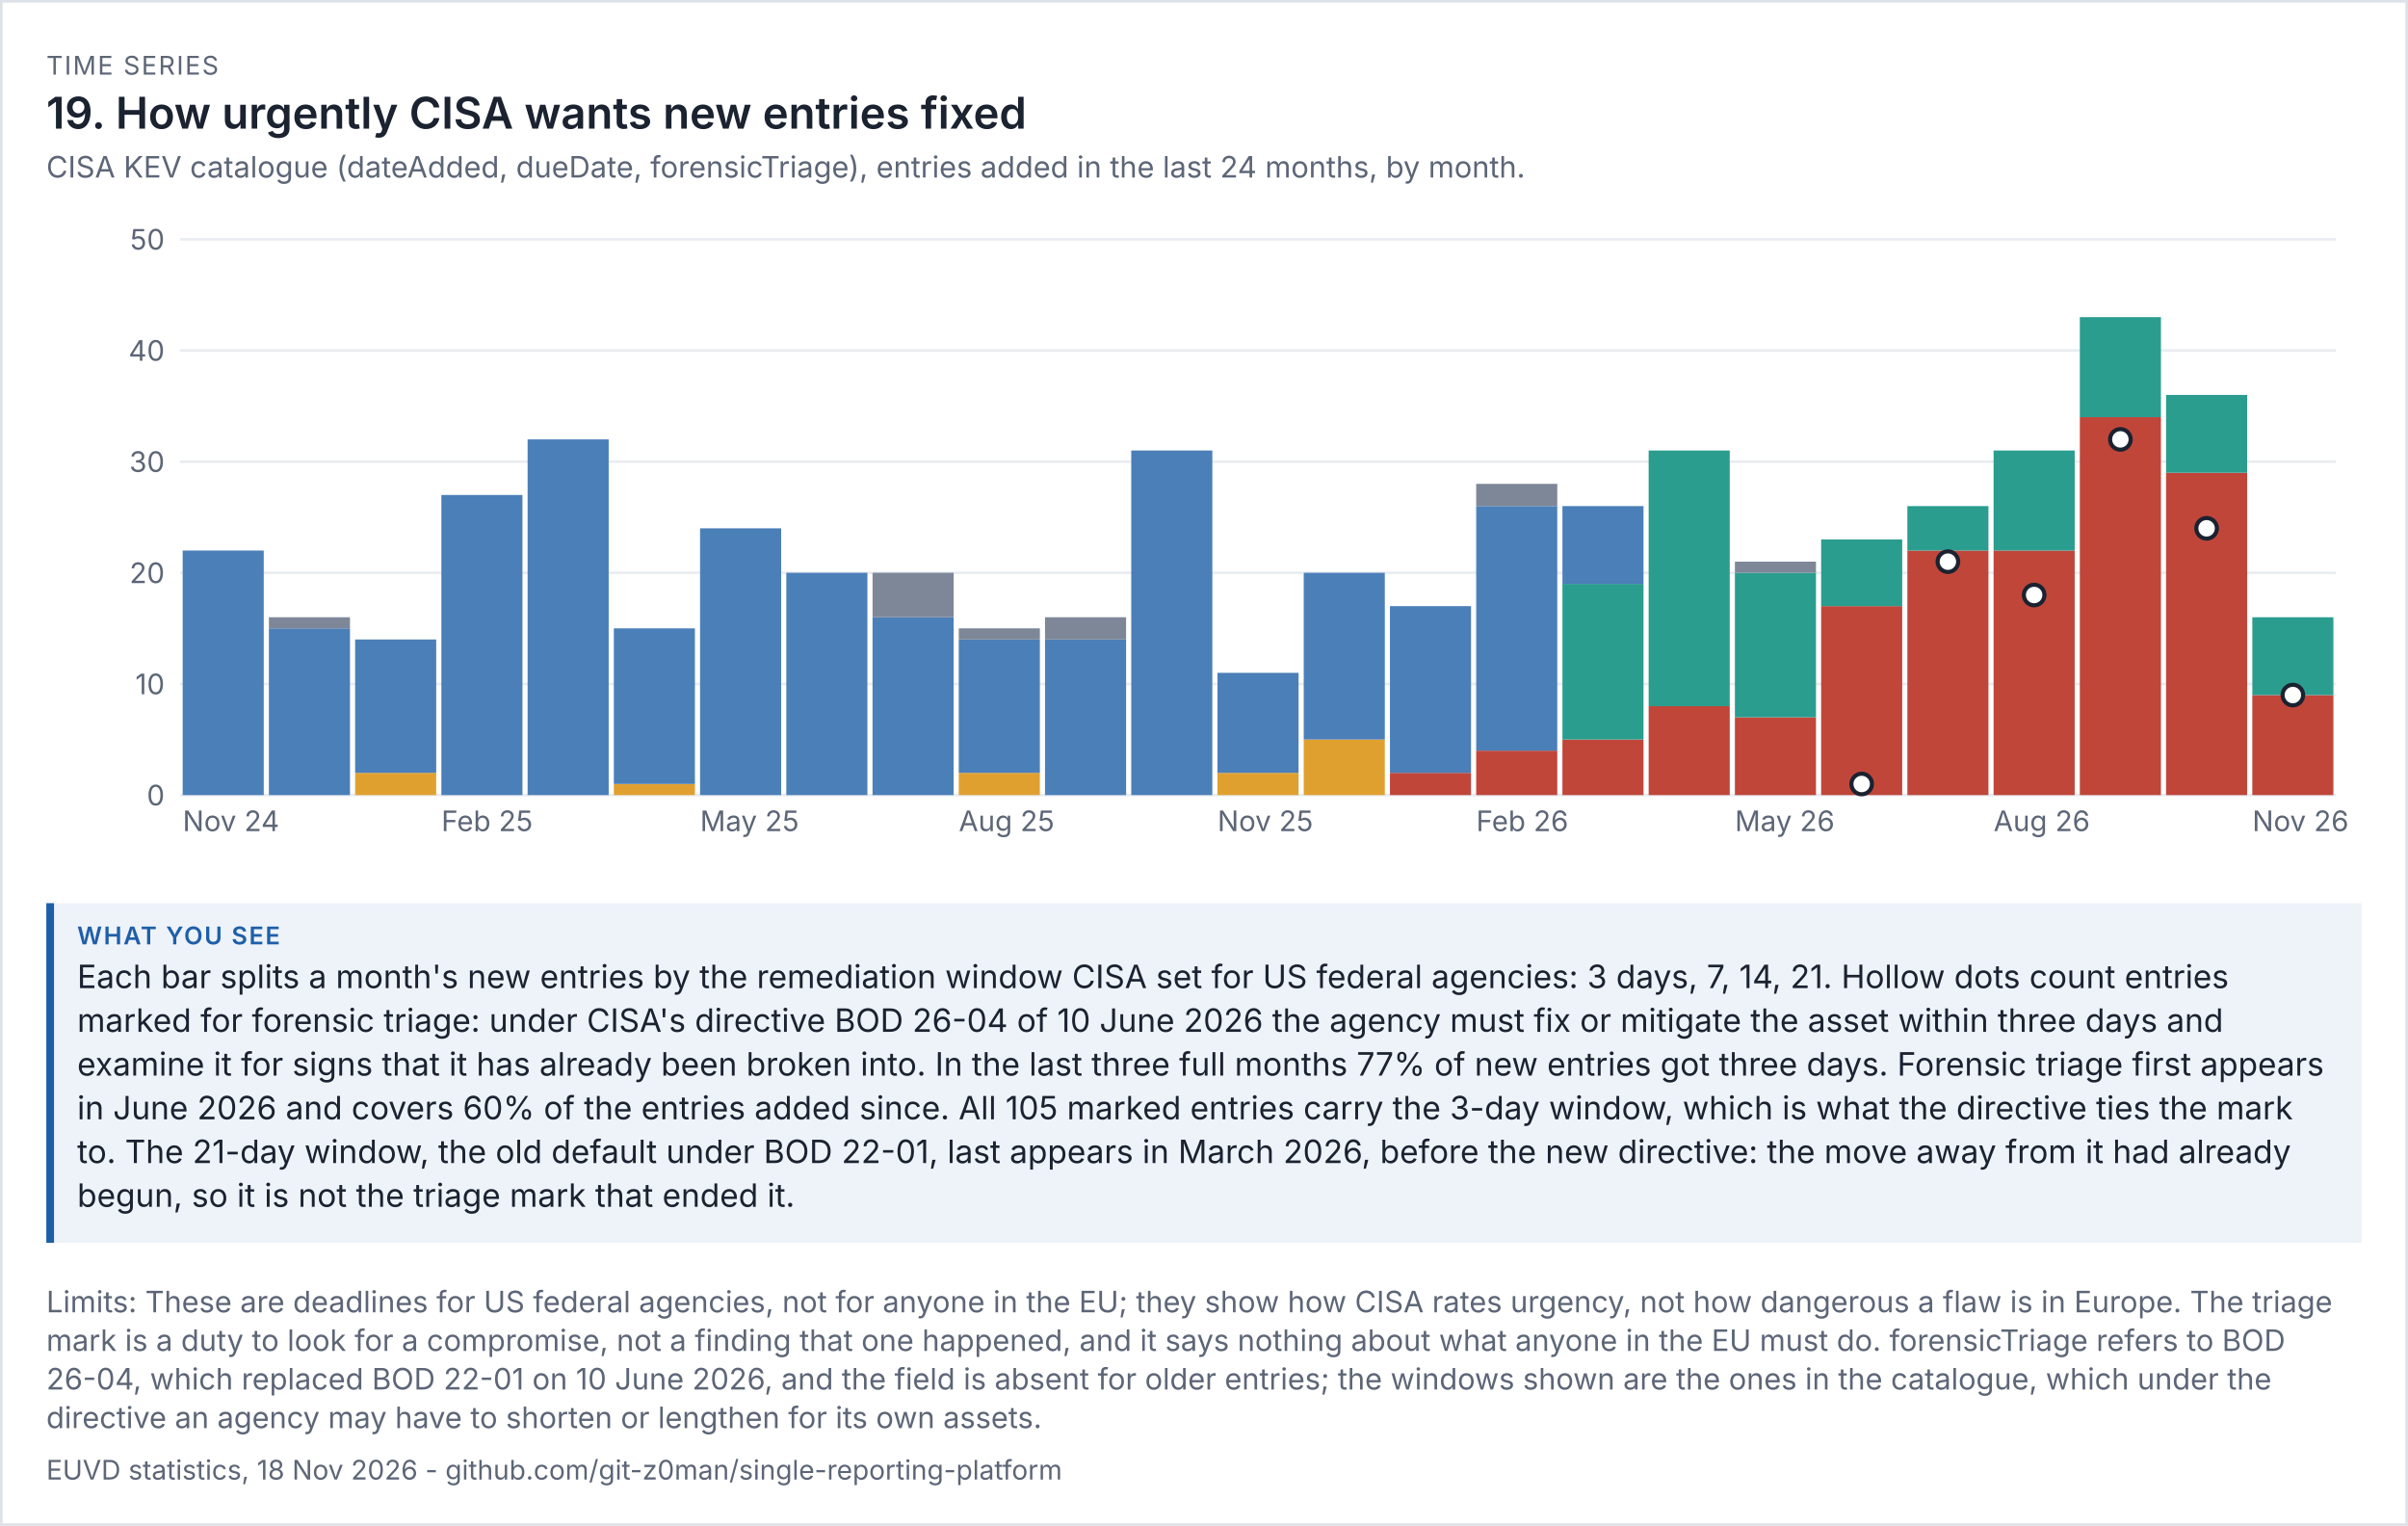
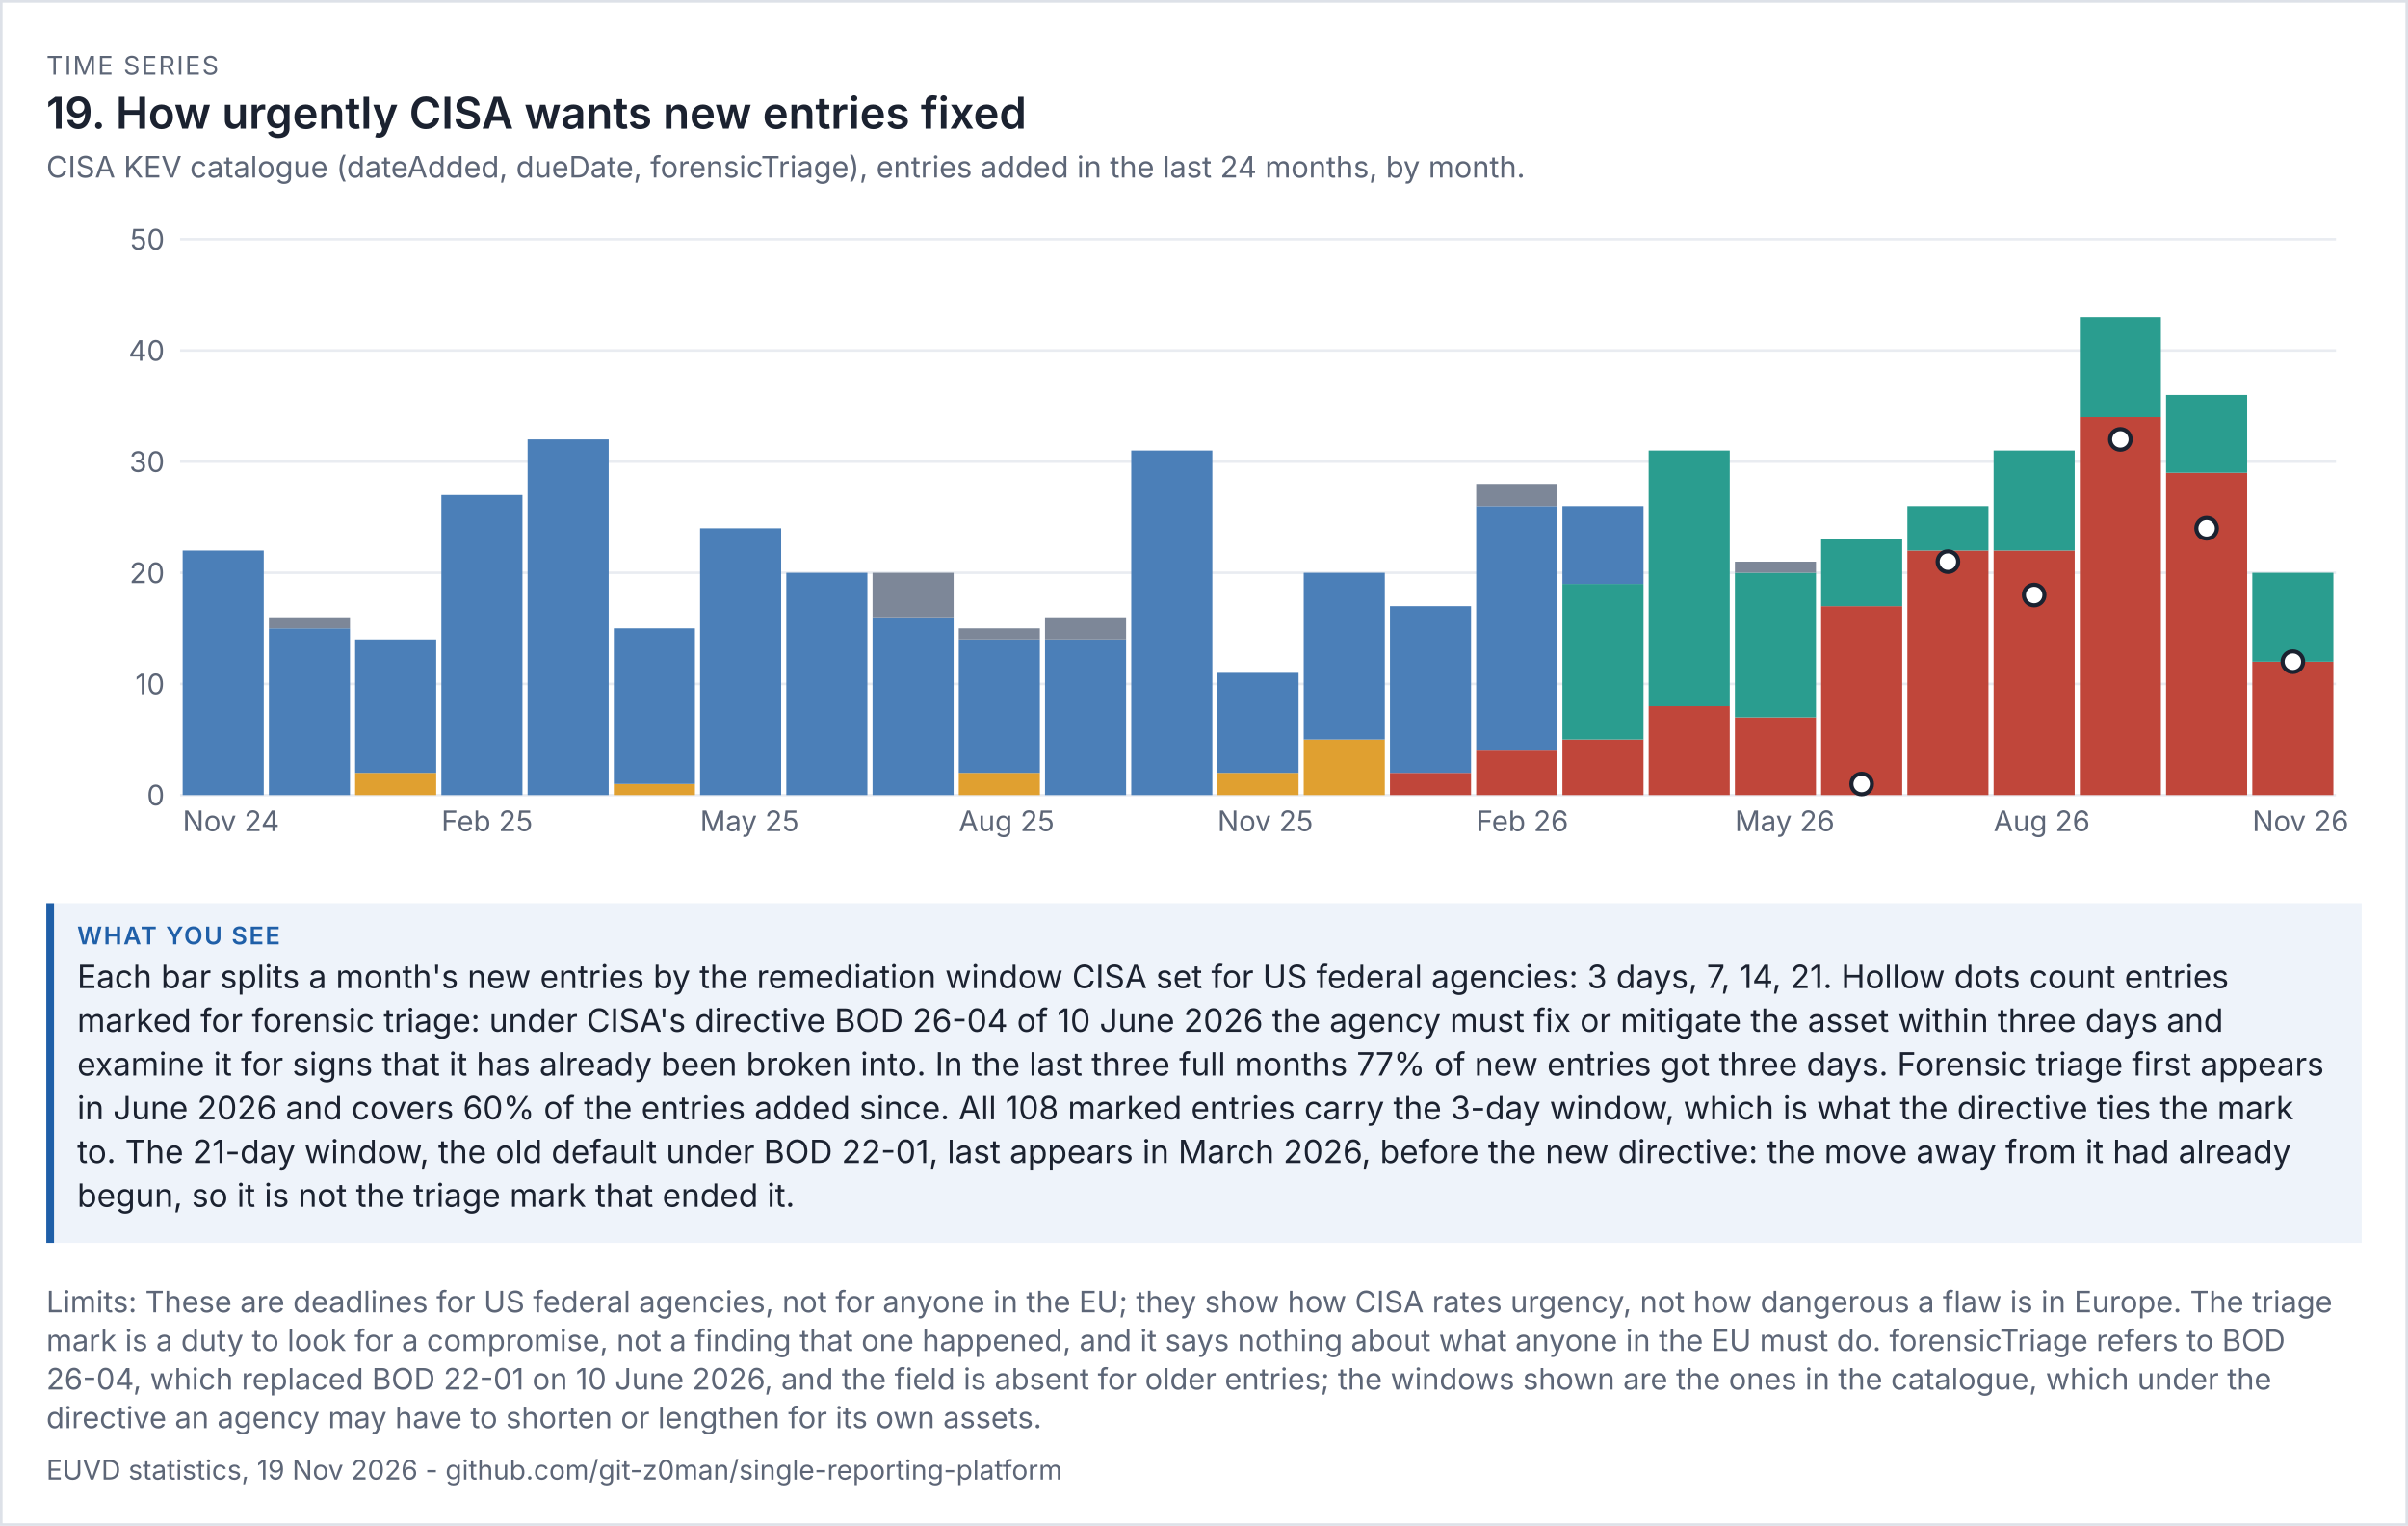
<svg xmlns="http://www.w3.org/2000/svg" viewBox="0 0 936 593" width="936" height="593" font-family="system-ui,-apple-system,'Segoe UI',sans-serif">
  <rect width="100%" height="100%" fill="#ffffff" />
  <rect x="0.5" y="0.5" width="935" height="592" fill="none" stroke="#dde1e8" />
  <text x="18" y="29" font-size="10" letter-spacing="0.6" fill="#5d6677">TIME SERIES</text>
  <text x="18" y="50" font-size="17" fill="#1b2230" font-weight="600">19. How urgently CISA wants new entries fixed</text>
  <text x="18" y="69" font-size="11.5" fill="#5d6677">CISA KEV catalogue (dateAdded, dueDate, forensicTriage), entries added in the last 24 months, by month.</text>
  <g transform="translate(18,79) scale(1)" font-size="11">
    <svg viewBox="0 0 900 260" role="img" width="900" height="260">
      <g>
        <line x1="52" x2="890" y1="230" y2="230" stroke="rgb(233, 236, 241)" />
        <text x="46" y="234" text-anchor="end" fill="rgb(93, 102, 119)">0</text>
        <line x1="52" x2="890" y1="186.8" y2="186.8" stroke="rgb(233, 236, 241)" />
        <text x="46" y="190.8" text-anchor="end" fill="rgb(93, 102, 119)">10</text>
        <line x1="52" x2="890" y1="143.6" y2="143.6" stroke="rgb(233, 236, 241)" />
        <text x="46" y="147.6" text-anchor="end" fill="rgb(93, 102, 119)">20</text>
        <line x1="52" x2="890" y1="100.4" y2="100.4" stroke="rgb(233, 236, 241)" />
        <text x="46" y="104.4" text-anchor="end" fill="rgb(93, 102, 119)">30</text>
        <line x1="52" x2="890" y1="57.2" y2="57.2" stroke="rgb(233, 236, 241)" />
        <text x="46" y="61.2" text-anchor="end" fill="rgb(93, 102, 119)">40</text>
        <line x1="52" x2="890" y1="14" y2="14" stroke="rgb(233, 236, 241)" />
        <text x="46" y="18" text-anchor="end" fill="rgb(93, 102, 119)">50</text>
        <rect x="53" y="134.96" width="31.52" height="95.04" fill="rgb(75, 127, 184)" />
        <text x="53" y="244" fill="rgb(93, 102, 119)">Nov 24</text>
        <rect x="86.52" y="165.2" width="31.52" height="64.8" fill="rgb(75, 127, 184)" />
        <rect x="86.52" y="160.88" width="31.52" height="4.32" fill="rgb(125, 135, 152)" />
        <rect x="120.04" y="221.36" width="31.52" height="8.64" fill="rgb(224, 160, 48)" />
        <rect x="120.04" y="169.52" width="31.52" height="51.84" fill="rgb(75, 127, 184)" />
        <rect x="153.56" y="113.36" width="31.52" height="116.64" fill="rgb(75, 127, 184)" />
        <text x="153.56" y="244" fill="rgb(93, 102, 119)">Feb 25</text>
        <rect x="187.08" y="91.76" width="31.52" height="138.24" fill="rgb(75, 127, 184)" />
        <rect x="220.6" y="225.68" width="31.52" height="4.32" fill="rgb(224, 160, 48)" />
        <rect x="220.6" y="165.2" width="31.52" height="60.48" fill="rgb(75, 127, 184)" />
        <rect x="254.12" y="126.32" width="31.52" height="103.68" fill="rgb(75, 127, 184)" />
        <text x="254.12" y="244" fill="rgb(93, 102, 119)">May 25</text>
        <rect x="287.64" y="143.6" width="31.52" height="86.4" fill="rgb(75, 127, 184)" />
        <rect x="321.16" y="160.88" width="31.52" height="69.12" fill="rgb(75, 127, 184)" />
        <rect x="321.16" y="143.6" width="31.52" height="17.28" fill="rgb(125, 135, 152)" />
        <rect x="354.68" y="221.36" width="31.52" height="8.64" fill="rgb(224, 160, 48)" />
        <rect x="354.68" y="169.52" width="31.52" height="51.84" fill="rgb(75, 127, 184)" />
        <rect x="354.68" y="165.2" width="31.52" height="4.32" fill="rgb(125, 135, 152)" />
        <text x="354.68" y="244" fill="rgb(93, 102, 119)">Aug 25</text>
        <rect x="388.2" y="169.52" width="31.52" height="60.48" fill="rgb(75, 127, 184)" />
        <rect x="388.2" y="160.88" width="31.52" height="8.64" fill="rgb(125, 135, 152)" />
        <rect x="421.72" y="96.08" width="31.52" height="133.92" fill="rgb(75, 127, 184)" />
        <rect x="455.24" y="221.36" width="31.52" height="8.64" fill="rgb(224, 160, 48)" />
        <rect x="455.24" y="182.48" width="31.52" height="38.88" fill="rgb(75, 127, 184)" />
        <text x="455.24" y="244" fill="rgb(93, 102, 119)">Nov 25</text>
        <rect x="488.76" y="208.4" width="31.52" height="21.6" fill="rgb(224, 160, 48)" />
        <rect x="488.76" y="143.6" width="31.52" height="64.8" fill="rgb(75, 127, 184)" />
        <rect x="522.28" y="221.36" width="31.52" height="8.64" fill="rgb(192, 70, 58)" />
        <rect x="522.28" y="156.56" width="31.52" height="64.8" fill="rgb(75, 127, 184)" />
        <rect x="555.8" y="212.72" width="31.52" height="17.28" fill="rgb(192, 70, 58)" />
        <rect x="555.8" y="117.68" width="31.52" height="95.04" fill="rgb(75, 127, 184)" />
        <rect x="555.8" y="109.04" width="31.52" height="8.64" fill="rgb(125, 135, 152)" />
        <text x="555.8" y="244" fill="rgb(93, 102, 119)">Feb 26</text>
        <rect x="589.32" y="208.4" width="31.52" height="21.6" fill="rgb(192, 70, 58)" />
        <rect x="589.32" y="147.92" width="31.52" height="60.48" fill="rgb(42, 157, 143)" />
        <rect x="589.32" y="117.68" width="31.52" height="30.24" fill="rgb(75, 127, 184)" />
        <rect x="622.84" y="195.44" width="31.52" height="34.56" fill="rgb(192, 70, 58)" />
        <rect x="622.84" y="96.08" width="31.52" height="99.36" fill="rgb(42, 157, 143)" />
        <rect x="656.36" y="199.76" width="31.52" height="30.24" fill="rgb(192, 70, 58)" />
        <rect x="656.36" y="143.6" width="31.52" height="56.16" fill="rgb(42, 157, 143)" />
        <rect x="656.36" y="139.28" width="31.52" height="4.32" fill="rgb(125, 135, 152)" />
        <text x="656.36" y="244" fill="rgb(93, 102, 119)">May 26</text>
        <rect x="689.88" y="156.56" width="31.52" height="73.44" fill="rgb(192, 70, 58)" />
        <rect x="689.88" y="130.64" width="31.52" height="25.92" fill="rgb(42, 157, 143)" />
        <rect x="723.4" y="134.96" width="31.52" height="95.04" fill="rgb(192, 70, 58)" />
        <rect x="723.4" y="117.68" width="31.52" height="17.28" fill="rgb(42, 157, 143)" />
        <rect x="756.92" y="134.96" width="31.52" height="95.04" fill="rgb(192, 70, 58)" />
        <rect x="756.92" y="96.08" width="31.52" height="38.88" fill="rgb(42, 157, 143)" />
        <text x="756.92" y="244" fill="rgb(93, 102, 119)">Aug 26</text>
        <rect x="790.44" y="83.12" width="31.52" height="146.88" fill="rgb(192, 70, 58)" />
        <rect x="790.44" y="44.24" width="31.52" height="38.88" fill="rgb(42, 157, 143)" />
        <rect x="823.96" y="104.72" width="31.52" height="125.28" fill="rgb(192, 70, 58)" />
        <rect x="823.96" y="74.48" width="31.52" height="30.24" fill="rgb(42, 157, 143)" />
-         <rect x="857.48" y="191.12" width="31.52" height="38.88" fill="rgb(192, 70, 58)" />
-         <rect x="857.48" y="160.88" width="31.52" height="30.24" fill="rgb(42, 157, 143)" />
+         <rect x="857.48" y="178.16" width="31.52" height="51.84" fill="rgb(192, 70, 58)" />
+         <rect x="857.48" y="143.6" width="31.52" height="34.56" fill="rgb(42, 157, 143)" />
        <text x="857.48" y="244" fill="rgb(93, 102, 119)">Nov 26</text>
        <circle cx="705.64" cy="225.68" r="4" fill="rgb(255, 255, 255)" stroke="rgb(27, 34, 48)" stroke-width="1.6" />
        <circle cx="739.16" cy="139.28" r="4" fill="rgb(255, 255, 255)" stroke="rgb(27, 34, 48)" stroke-width="1.6" />
        <circle cx="772.68" cy="152.24" r="4" fill="rgb(255, 255, 255)" stroke="rgb(27, 34, 48)" stroke-width="1.6" />
        <circle cx="806.2" cy="91.76" r="4" fill="rgb(255, 255, 255)" stroke="rgb(27, 34, 48)" stroke-width="1.6" />
        <circle cx="839.72" cy="126.32" r="4" fill="rgb(255, 255, 255)" stroke="rgb(27, 34, 48)" stroke-width="1.6" />
-         <circle cx="873.24" cy="191.12" r="4" fill="rgb(255, 255, 255)" stroke="rgb(27, 34, 48)" stroke-width="1.6" />
+         <circle cx="873.24" cy="178.16" r="4" fill="rgb(255, 255, 255)" stroke="rgb(27, 34, 48)" stroke-width="1.6" />
      </g>
    </svg>
  </g>
  <rect x="18" y="351" width="900" height="132" fill="#eef3fa" />
  <rect x="18" y="351" width="3" height="132" fill="#1f5fa8" />
  <text x="30" y="367" font-size="9.5" letter-spacing="0.6" font-weight="600" fill="#1f5fa8">WHAT YOU SEE</text>
  <text x="30" y="384" font-size="12.5" fill="#1b2230">Each bar splits a month's new entries by the remediation window CISA set for US federal agencies: 3 days, 7, 14, 21. Hollow dots count entries</text>
  <text x="30" y="401" font-size="12.5" fill="#1b2230">marked for forensic triage: under CISA's directive BOD 26-04 of 10 June 2026 the agency must fix or mitigate the asset within three days and</text>
  <text x="30" y="418" font-size="12.5" fill="#1b2230">examine it for signs that it has already been broken into. In the last three full months 77% of new entries got three days. Forensic triage first appears</text>
-   <text x="30" y="435" font-size="12.5" fill="#1b2230">in June 2026 and covers 60% of the entries added since. All 105 marked entries carry the 3-day window, which is what the directive ties the mark</text>
+   <text x="30" y="435" font-size="12.5" fill="#1b2230">in June 2026 and covers 60% of the entries added since. All 108 marked entries carry the 3-day window, which is what the directive ties the mark</text>
  <text x="30" y="452" font-size="12.5" fill="#1b2230">to. The 21-day window, the old default under BOD 22-01, last appears in March 2026, before the new directive: the move away from it had already</text>
  <text x="30" y="469" font-size="12.5" fill="#1b2230">begun, so it is not the triage mark that ended it.</text>
  <text x="18" y="510" font-size="11.5" fill="#5d6677">Limits: These are deadlines for US federal agencies, not for anyone in the EU; they show how CISA rates urgency, not how dangerous a flaw is in Europe. The triage</text>
  <text x="18" y="525" font-size="11.5" fill="#5d6677">mark is a duty to look for a compromise, not a finding that one happened, and it says nothing about what anyone in the EU must do. forensicTriage refers to BOD</text>
  <text x="18" y="540" font-size="11.5" fill="#5d6677">26-04, which replaced BOD 22-01 on 10 June 2026, and the field is absent for older entries; the windows shown are the ones in the catalogue, which under the</text>
  <text x="18" y="555" font-size="11.5" fill="#5d6677">directive an agency may have to shorten or lengthen for its own assets.</text>
-   <text x="18" y="575" font-size="10.5" fill="#5d6677">EUVD statistics, 18 Nov 2026 - github.com/git-z0man/single-reporting-platform</text>
+   <text x="18" y="575" font-size="10.5" fill="#5d6677">EUVD statistics, 19 Nov 2026 - github.com/git-z0man/single-reporting-platform</text>
</svg>
